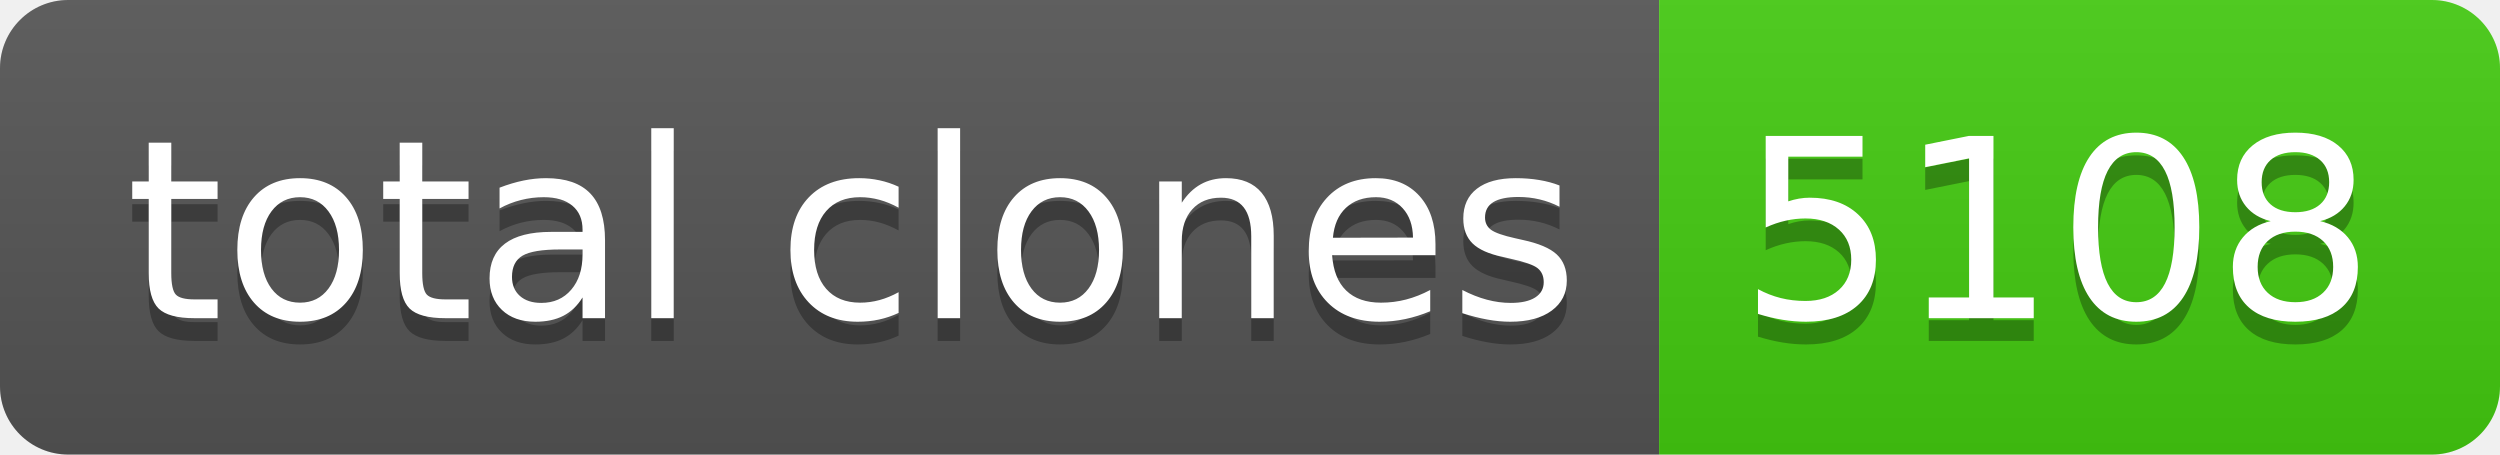
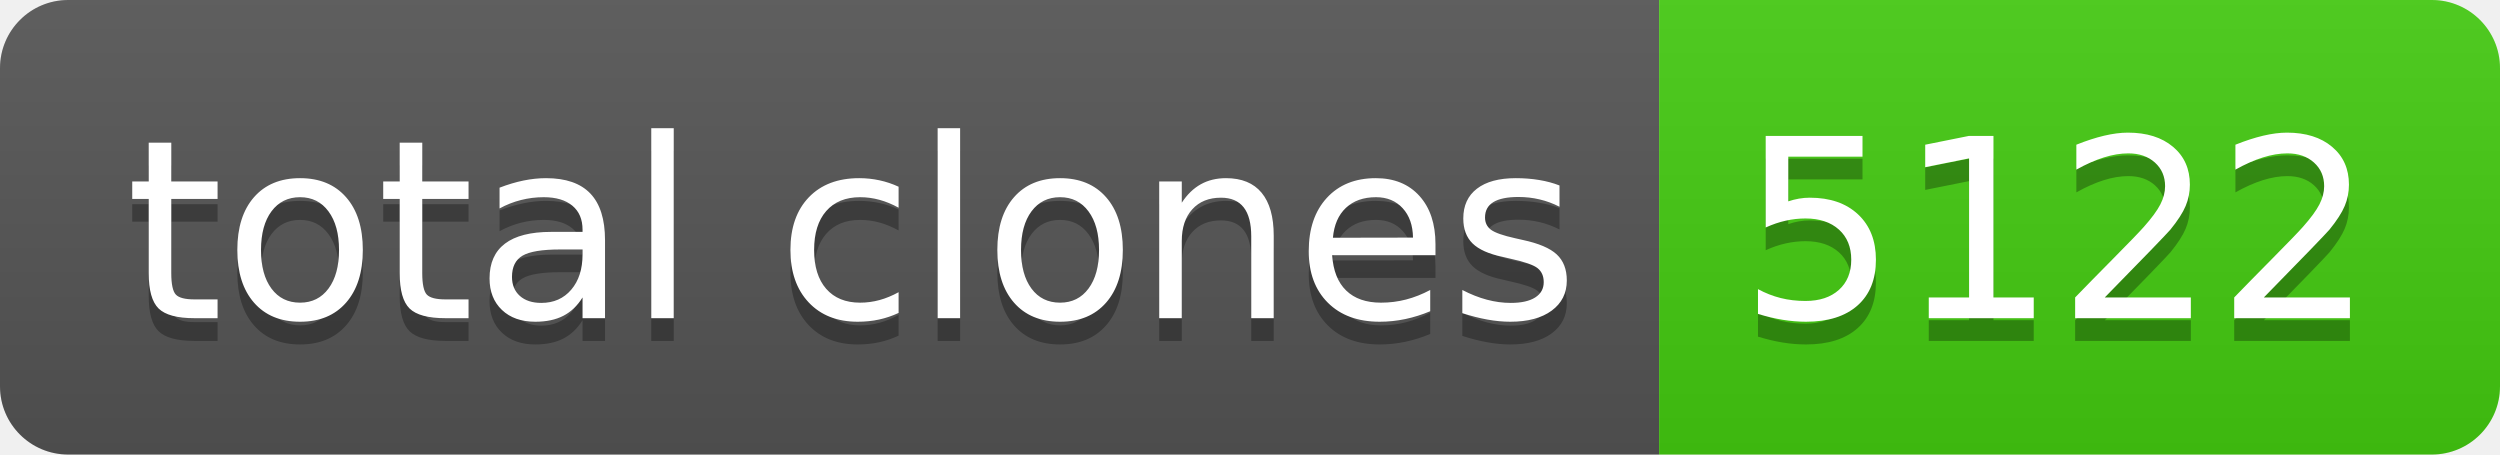
- <svg xmlns="http://www.w3.org/2000/svg" width="110" height="20" role="img" aria-label="total clones: 5108">
+ <svg xmlns="http://www.w3.org/2000/svg" width="110" height="20" role="img" aria-label="total clones: 5122">
  <linearGradient id="s" x2="0" y2="100%">
    <stop offset="0" stop-color="#bbb" stop-opacity=".1" />
    <stop offset="1" stop-opacity=".1" />
  </linearGradient>
  <clipPath id="r">
    <rect width="110" height="20" rx="3" fill="#fff" />
  </clipPath>
  <g clip-path="url(#r)">
    <rect width="73" height="20" fill="#555" />
    <rect x="73" width="37" height="20" fill="#4c1" />
    <rect width="110" height="20" fill="url(#s)" />
  </g>
  <g fill="#fff" text-anchor="middle" font-family="Verdana,Geneva,DejaVu Sans,sans-serif" text-rendering="geometricPrecision" font-size="110">
    <text aria-hidden="true" x="375" y="150" fill="#010101" fill-opacity=".3" transform="scale(.1)" textLength="630">total clones</text>
    <text x="375" y="140" transform="scale(.1)" fill="#fff" textLength="630">total clones</text>
-     <text aria-hidden="true" x="905" y="150" fill="#010101" fill-opacity=".3" transform="scale(.1)" textLength="270">5108</text>
-     <text x="905" y="140" transform="scale(.1)" fill="#fff" textLength="270">5108</text>
+     <text aria-hidden="true" x="905" y="150" fill="#010101" fill-opacity=".3" transform="scale(.1)" textLength="270">5122</text>
+     <text x="905" y="140" transform="scale(.1)" fill="#fff" textLength="270">5122</text>
  </g>
</svg>
